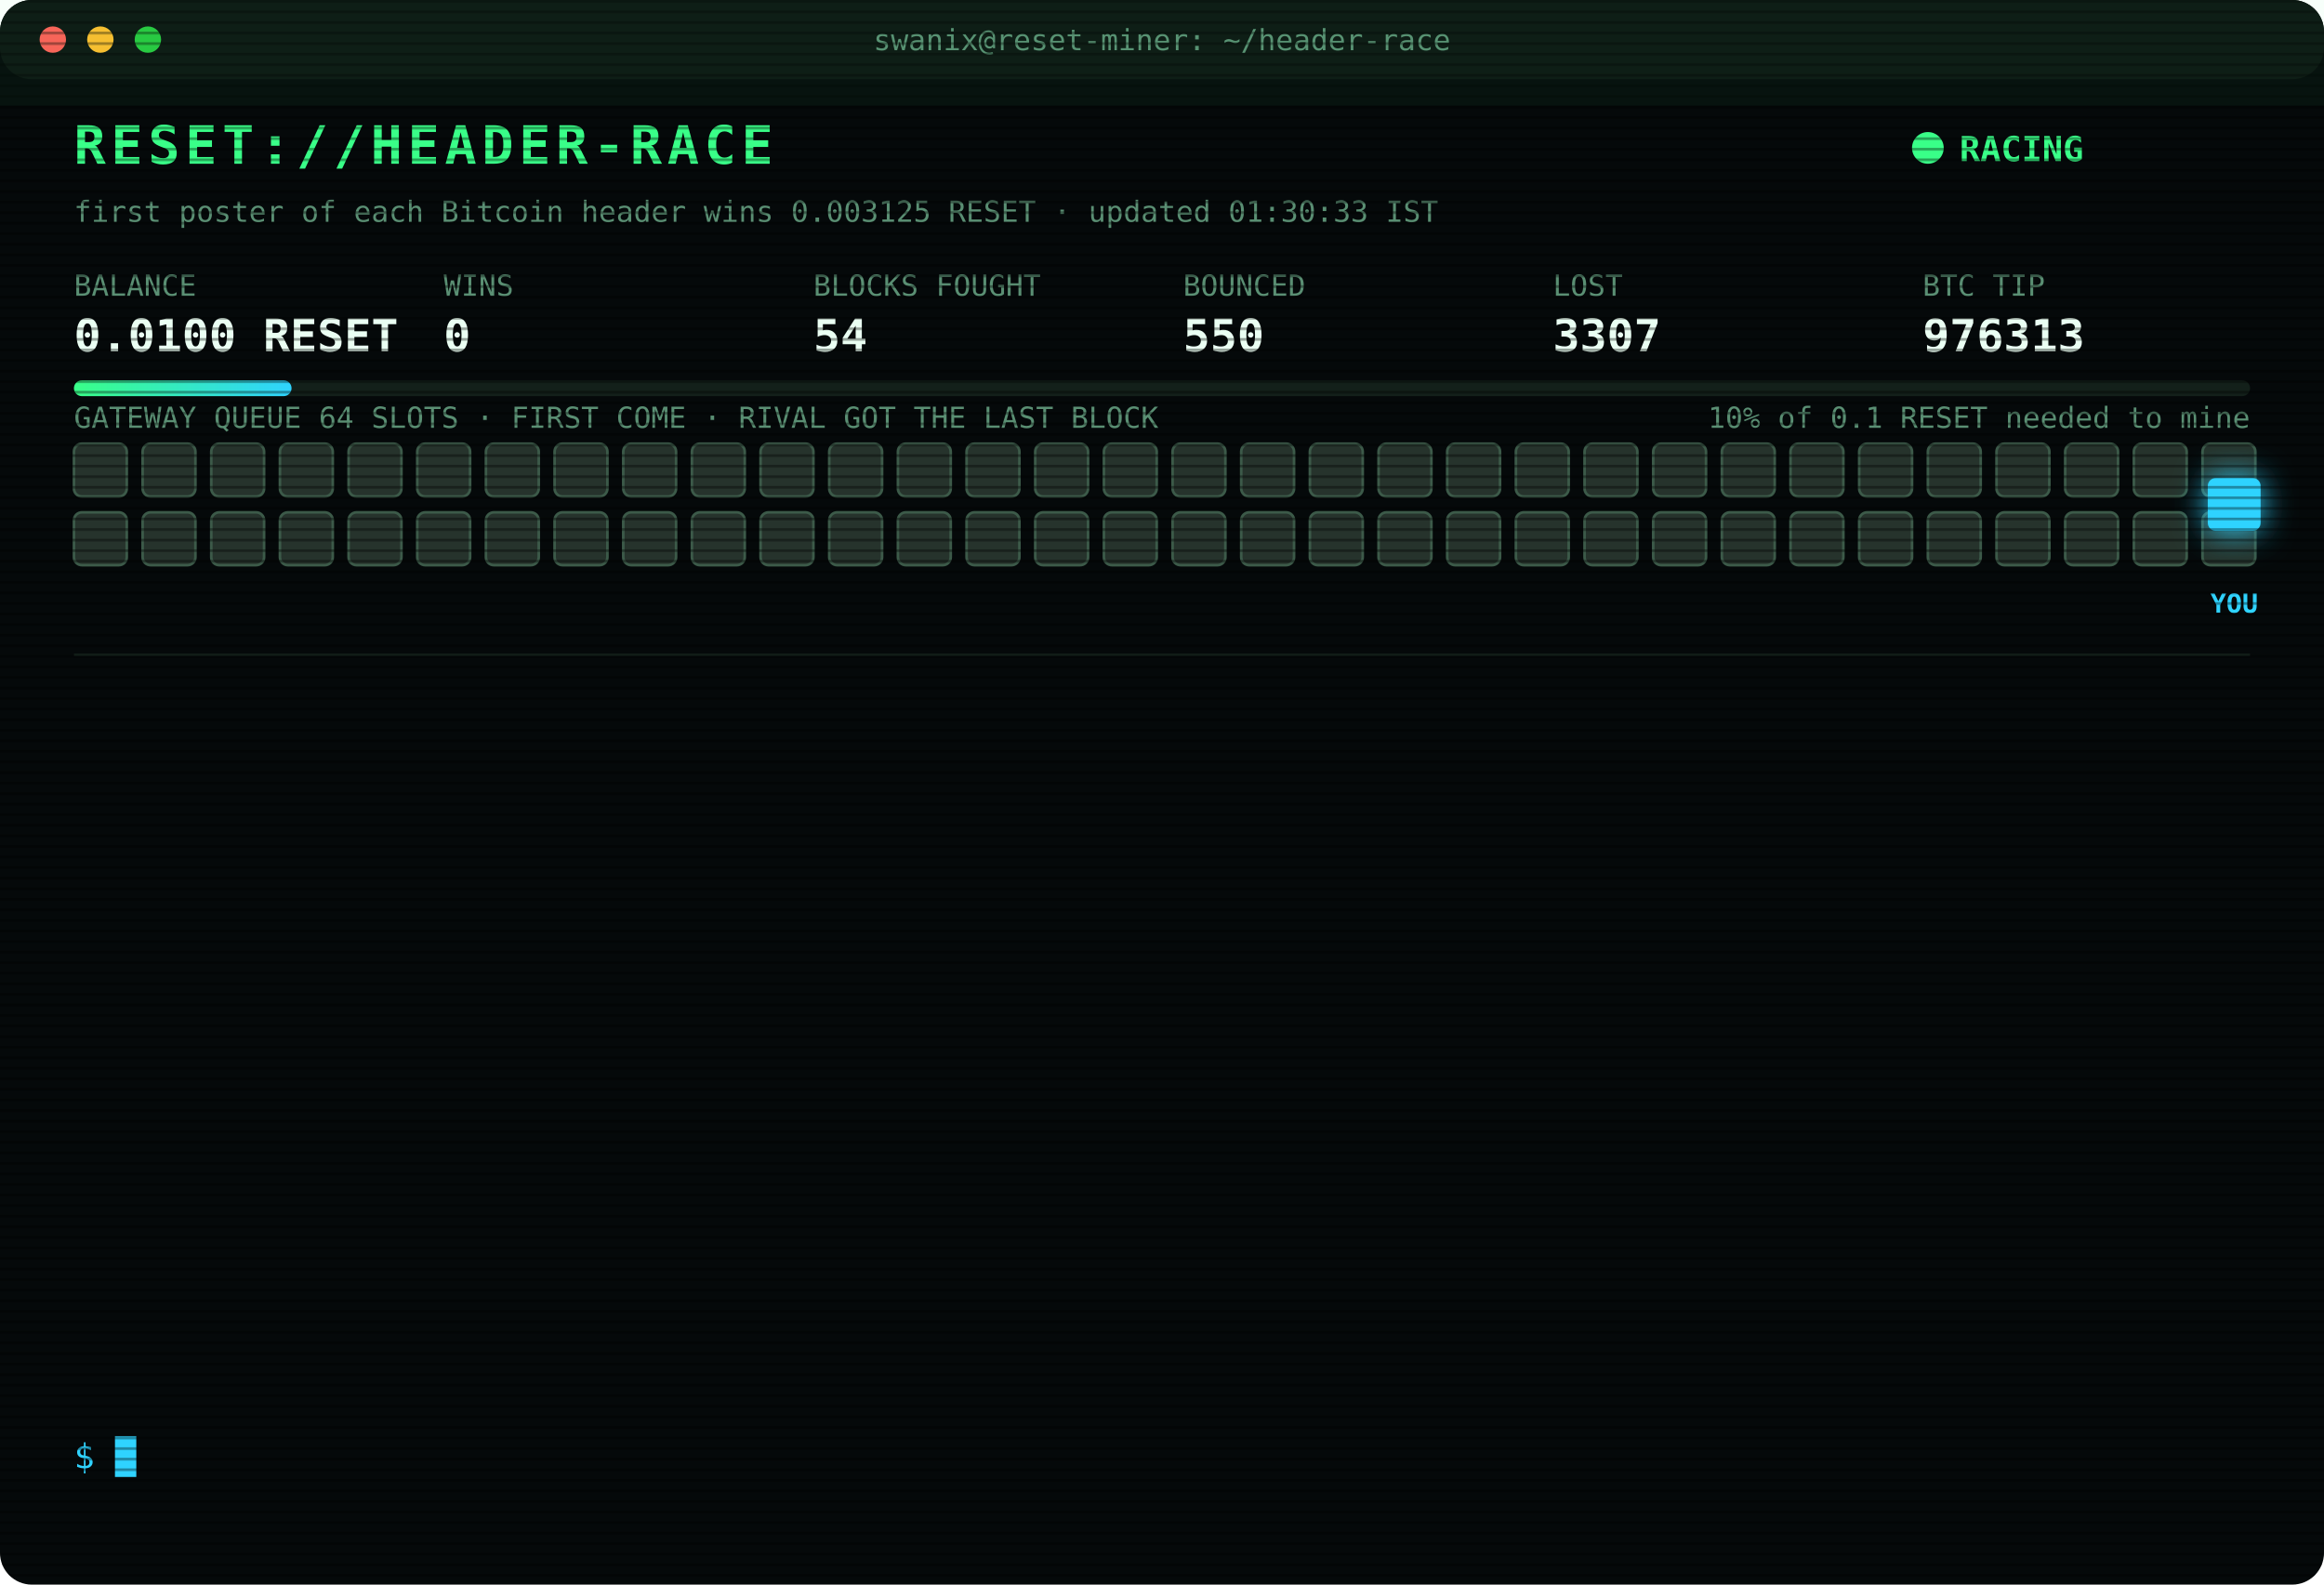
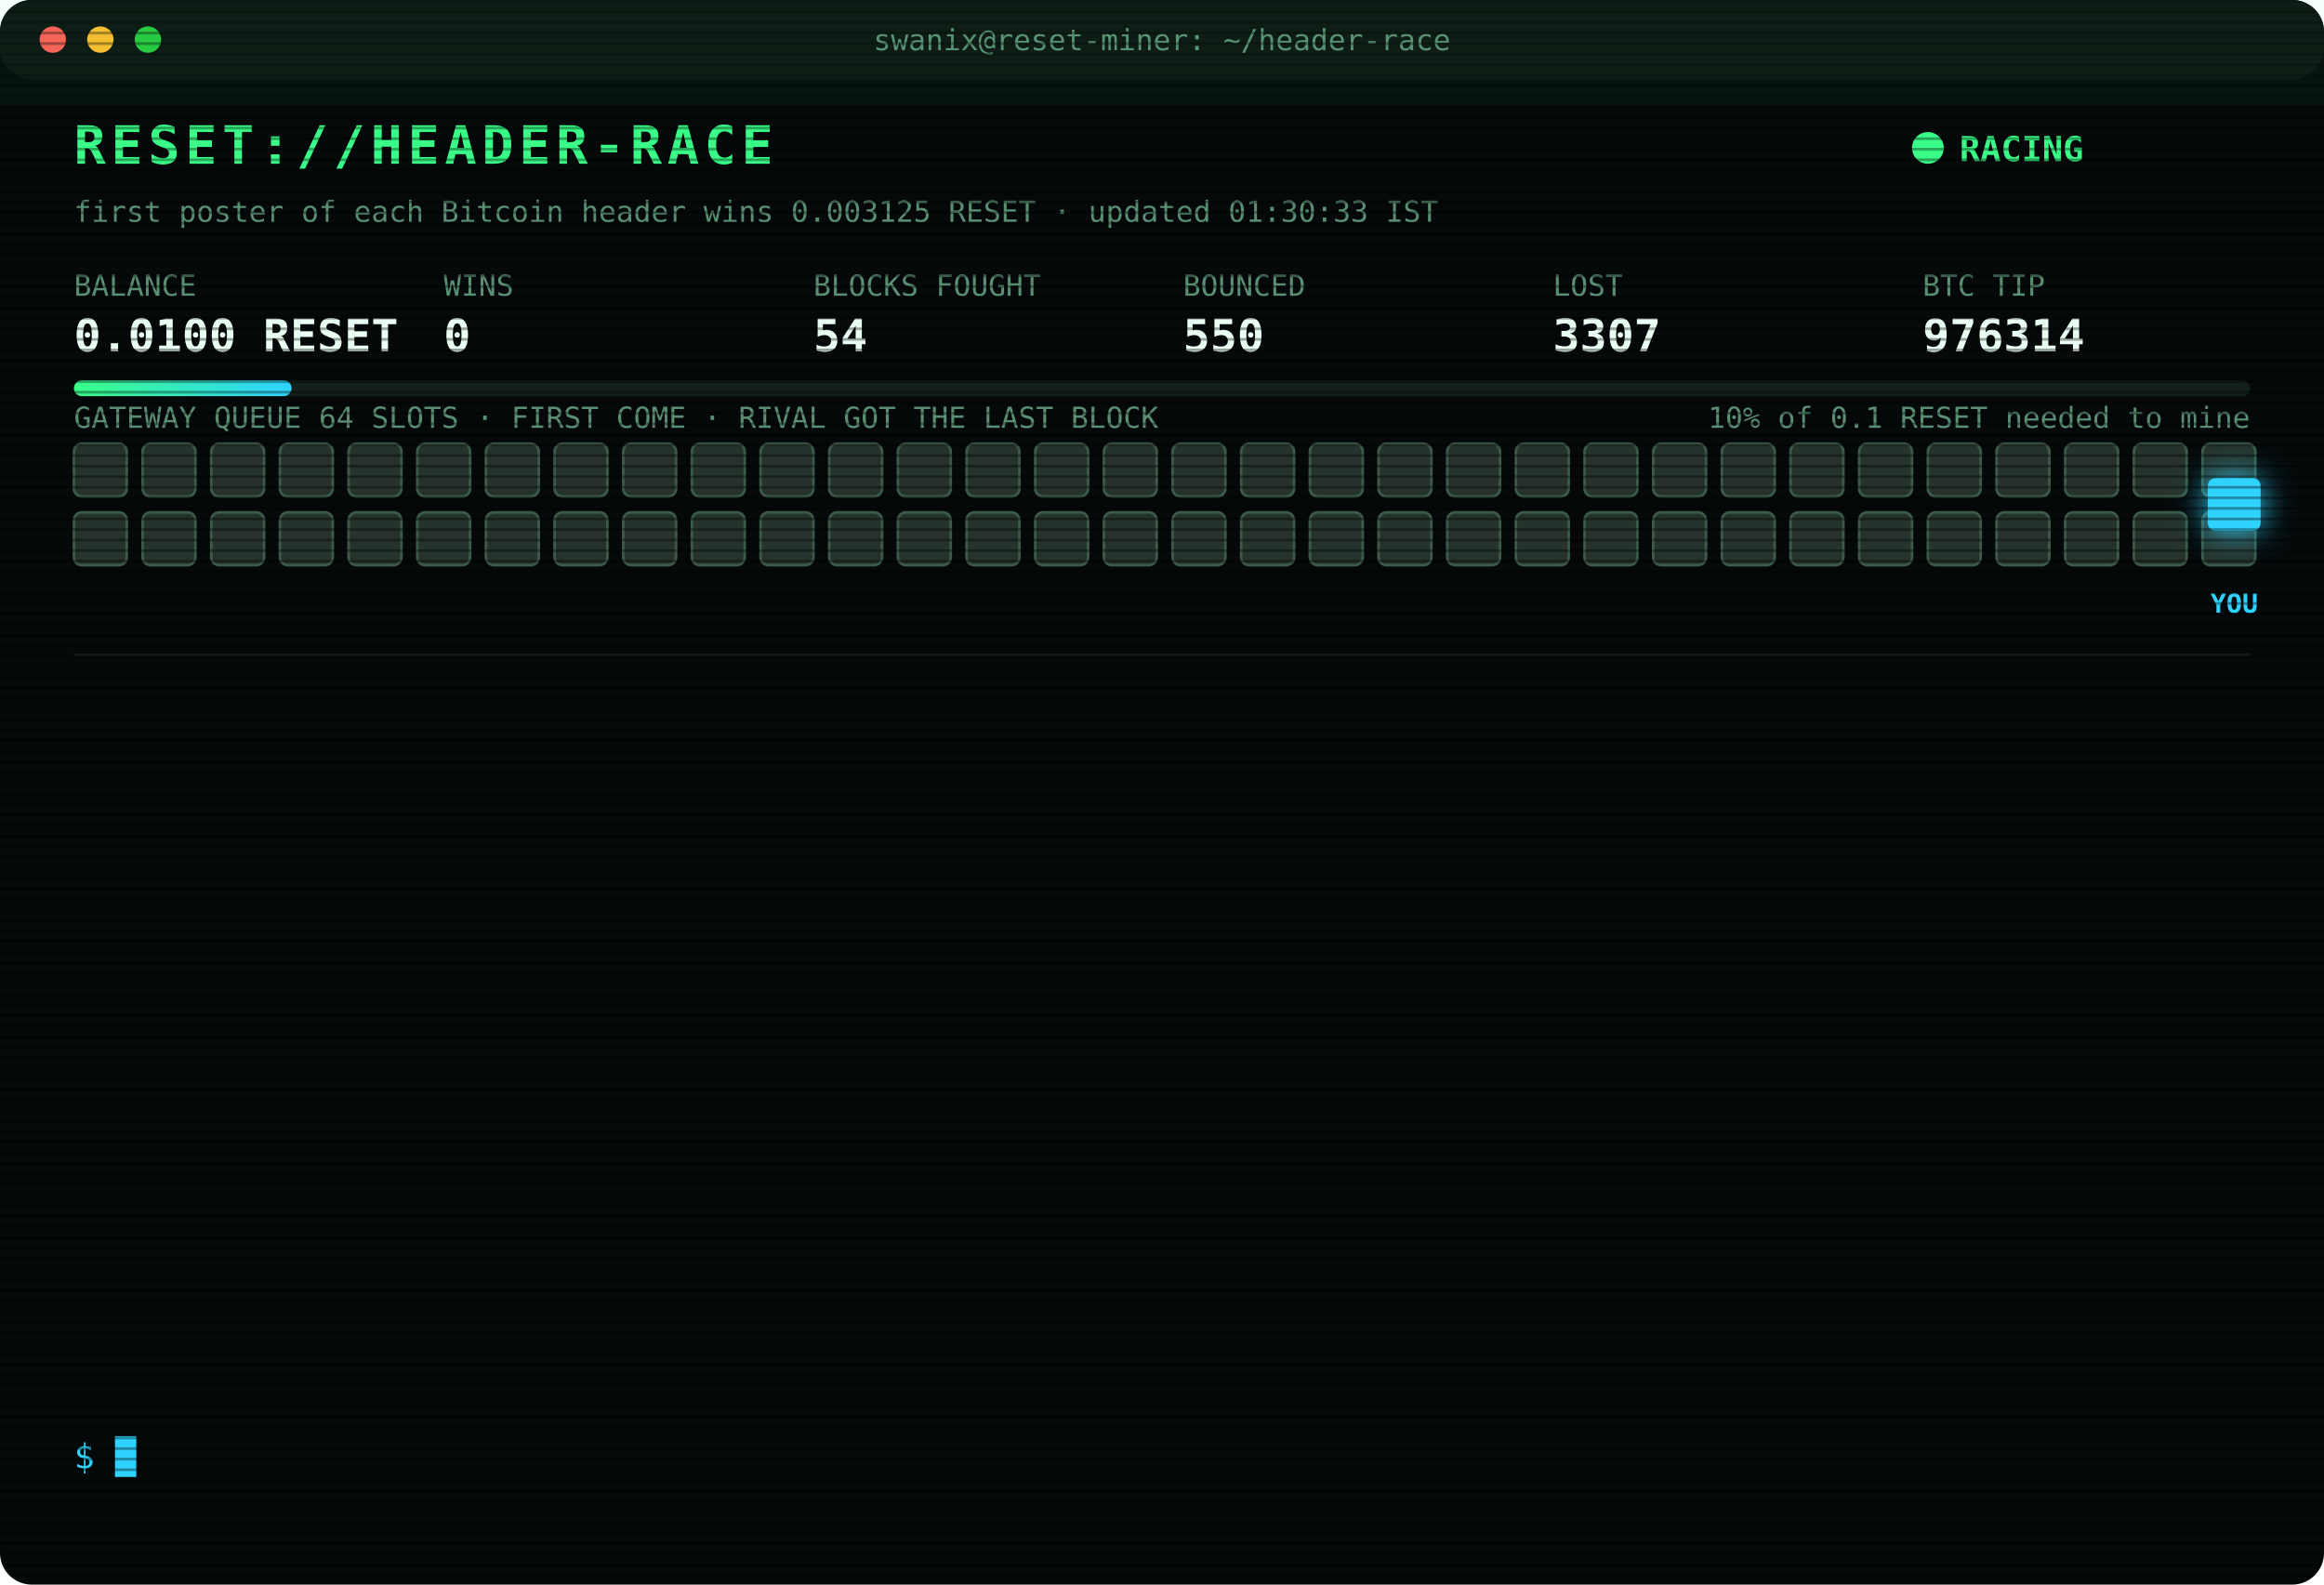
<svg xmlns="http://www.w3.org/2000/svg" width="880" height="600" viewBox="0 0 880 600" font-family="ui-monospace,SFMono-Regular,Menlo,Consolas,monospace">
  <style>
text{font-size:13px;fill:#7CFFB2}
.title{font-size:20px;font-weight:700;fill:#39FF88;letter-spacing:2px;animation:glitch 3s infinite steps(1)}
.sub{fill:#2fd3ff}.k{fill:#5a8f73;font-size:11px}.v{font-size:17px;font-weight:700;fill:#eafff3}
.ts{fill:#3f6b56}.boot{fill:#2fd3ff}.dim{fill:#5a8f73}.bad{fill:#ff4d6d}.warn{fill:#ffd23f}.mag{fill:#ff5cf0}.win{fill:#39FF88;font-weight:700}
.tag{font-size:10px;fill:#2fd3ff;font-weight:700}
.rival{fill:#26332c;stroke:#3c5a49;animation:jam 1.2s infinite alternate}
.idle{fill:#141c18;stroke:#22302a;animation:breathe 4s infinite}
.me{fill:#2fd3ff;filter:drop-shadow(0 0 6px #2fd3ff)}
.hover{animation:nudge 1.1s infinite ease-in-out}.bounce{animation:kick 1.4s infinite}
.ln{opacity:0;animation:in .4s forwards}
.cur{animation:blink 1s infinite steps(1)}
.scan{animation:scan 6s infinite linear}
.led{animation:blink 1.4s infinite}
@keyframes in{from{opacity:0;transform:translateX(-6px)}to{opacity:1;transform:none}}
@keyframes blink{50%{opacity:0}}
@keyframes jam{to{fill:#33463b}}
@keyframes breathe{50%{opacity:.4}}
@keyframes nudge{50%{transform:translateX(-10px)}}
@keyframes kick{0%,100%{transform:none}30%{transform:translateX(-14px)}55%{transform:translateX(10px) translateY(-6px)}}
@keyframes glitch{0%,92%{transform:none}93%{transform:translateX(2px);fill:#ff4d6d}95%{transform:translateX(-2px);fill:#2fd3ff}97%{transform:none}}
@keyframes scan{from{transform:translateY(-40px)}to{transform:translateY(600px)}}
</style>
  <defs>
    <pattern id="sl" width="4" height="4" patternUnits="userSpaceOnUse">
      <rect width="4" height="1" fill="#000" opacity=".35" />
    </pattern>
    <linearGradient id="bar">
      <stop offset="0" stop-color="#39FF88" />
      <stop offset="1" stop-color="#2fd3ff" />
    </linearGradient>
  </defs>
  <rect width="880" height="600" rx="12" fill="#05090a" />
  <rect width="880" height="30" rx="12" fill="#0d1512" />
  <circle cx="20" cy="15" r="5" fill="#ff5f57" />
  <circle cx="38" cy="15" r="5" fill="#febc2e" />
  <circle cx="56" cy="15" r="5" fill="#28c840" />
  <text x="440" y="19" text-anchor="middle" class="k">swanix@reset-miner: ~/header-race</text>
  <text x="28" y="62" class="title">RESET://HEADER-RACE</text>
  <circle class="led" cx="730" cy="56" r="6" fill="#39FF88" />
  <text x="742" y="61" class="win">RACING</text>
  <text x="28" y="84" class="k">first poster of each Bitcoin header wins 0.003125 RESET · updated 01:30:33 IST</text>
  <text x="28" y="112" class="k">BALANCE</text>
  <text x="28" y="133" class="v">0.0100 RESET</text>
  <text x="168" y="112" class="k">WINS</text>
  <text x="168" y="133" class="v">0</text>
  <text x="308" y="112" class="k">BLOCKS FOUGHT</text>
  <text x="308" y="133" class="v">54</text>
  <text x="448" y="112" class="k">BOUNCED</text>
  <text x="448" y="133" class="v">550</text>
  <text x="588" y="112" class="k">LOST</text>
  <text x="588" y="133" class="v">3307</text>
  <text x="728" y="112" class="k">BTC TIP</text>
-   <text x="728" y="133" class="v">976313</text>
+   <text x="728" y="133" class="v">976314</text>
  <rect x="28" y="144" width="824" height="6" rx="3" fill="#13201a" />
  <rect x="28" y="144" width="82.4" height="6" rx="3" fill="url(#bar)" />
  <text x="852" y="162" text-anchor="end" class="k">10% of 0.1 RESET needed to mine</text>
  <text x="28" y="162" class="k">GATEWAY QUEUE 64 SLOTS · FIRST COME · RIVAL GOT THE LAST BLOCK</text>
  <rect class="rival" x="28" y="168" width="20" height="20" rx="3" style="animation-delay:0.00s" />
  <rect class="rival" x="54" y="168" width="20" height="20" rx="3" style="animation-delay:0.05s" />
  <rect class="rival" x="80" y="168" width="20" height="20" rx="3" style="animation-delay:0.10s" />
  <rect class="rival" x="106" y="168" width="20" height="20" rx="3" style="animation-delay:0.15s" />
  <rect class="rival" x="132" y="168" width="20" height="20" rx="3" style="animation-delay:0.20s" />
  <rect class="rival" x="158" y="168" width="20" height="20" rx="3" style="animation-delay:0.25s" />
  <rect class="rival" x="184" y="168" width="20" height="20" rx="3" style="animation-delay:0.30s" />
  <rect class="rival" x="210" y="168" width="20" height="20" rx="3" style="animation-delay:0.35s" />
  <rect class="rival" x="236" y="168" width="20" height="20" rx="3" style="animation-delay:0.40s" />
  <rect class="rival" x="262" y="168" width="20" height="20" rx="3" style="animation-delay:0.45s" />
  <rect class="rival" x="288" y="168" width="20" height="20" rx="3" style="animation-delay:0.50s" />
  <rect class="rival" x="314" y="168" width="20" height="20" rx="3" style="animation-delay:0.55s" />
  <rect class="rival" x="340" y="168" width="20" height="20" rx="3" style="animation-delay:0.60s" />
  <rect class="rival" x="366" y="168" width="20" height="20" rx="3" style="animation-delay:0.65s" />
  <rect class="rival" x="392" y="168" width="20" height="20" rx="3" style="animation-delay:0.70s" />
  <rect class="rival" x="418" y="168" width="20" height="20" rx="3" style="animation-delay:0.75s" />
  <rect class="rival" x="444" y="168" width="20" height="20" rx="3" style="animation-delay:0.80s" />
  <rect class="rival" x="470" y="168" width="20" height="20" rx="3" style="animation-delay:0.85s" />
  <rect class="rival" x="496" y="168" width="20" height="20" rx="3" style="animation-delay:0.90s" />
  <rect class="rival" x="522" y="168" width="20" height="20" rx="3" style="animation-delay:0.95s" />
  <rect class="rival" x="548" y="168" width="20" height="20" rx="3" style="animation-delay:1.00s" />
  <rect class="rival" x="574" y="168" width="20" height="20" rx="3" style="animation-delay:1.05s" />
  <rect class="rival" x="600" y="168" width="20" height="20" rx="3" style="animation-delay:1.10s" />
  <rect class="rival" x="626" y="168" width="20" height="20" rx="3" style="animation-delay:1.15s" />
  <rect class="rival" x="652" y="168" width="20" height="20" rx="3" style="animation-delay:1.20s" />
  <rect class="rival" x="678" y="168" width="20" height="20" rx="3" style="animation-delay:1.25s" />
  <rect class="rival" x="704" y="168" width="20" height="20" rx="3" style="animation-delay:1.30s" />
  <rect class="rival" x="730" y="168" width="20" height="20" rx="3" style="animation-delay:1.35s" />
  <rect class="rival" x="756" y="168" width="20" height="20" rx="3" style="animation-delay:1.40s" />
  <rect class="rival" x="782" y="168" width="20" height="20" rx="3" style="animation-delay:1.45s" />
  <rect class="rival" x="808" y="168" width="20" height="20" rx="3" style="animation-delay:1.50s" />
  <rect class="rival" x="834" y="168" width="20" height="20" rx="3" style="animation-delay:1.55s" />
  <rect class="rival" x="28" y="194" width="20" height="20" rx="3" style="animation-delay:1.60s" />
  <rect class="rival" x="54" y="194" width="20" height="20" rx="3" style="animation-delay:1.65s" />
  <rect class="rival" x="80" y="194" width="20" height="20" rx="3" style="animation-delay:1.70s" />
  <rect class="rival" x="106" y="194" width="20" height="20" rx="3" style="animation-delay:1.75s" />
  <rect class="rival" x="132" y="194" width="20" height="20" rx="3" style="animation-delay:1.80s" />
  <rect class="rival" x="158" y="194" width="20" height="20" rx="3" style="animation-delay:1.85s" />
  <rect class="rival" x="184" y="194" width="20" height="20" rx="3" style="animation-delay:1.90s" />
  <rect class="rival" x="210" y="194" width="20" height="20" rx="3" style="animation-delay:1.95s" />
  <rect class="rival" x="236" y="194" width="20" height="20" rx="3" style="animation-delay:2.00s" />
  <rect class="rival" x="262" y="194" width="20" height="20" rx="3" style="animation-delay:2.05s" />
  <rect class="rival" x="288" y="194" width="20" height="20" rx="3" style="animation-delay:2.10s" />
  <rect class="rival" x="314" y="194" width="20" height="20" rx="3" style="animation-delay:2.15s" />
  <rect class="rival" x="340" y="194" width="20" height="20" rx="3" style="animation-delay:2.20s" />
  <rect class="rival" x="366" y="194" width="20" height="20" rx="3" style="animation-delay:2.25s" />
  <rect class="rival" x="392" y="194" width="20" height="20" rx="3" style="animation-delay:2.30s" />
  <rect class="rival" x="418" y="194" width="20" height="20" rx="3" style="animation-delay:2.35s" />
  <rect class="rival" x="444" y="194" width="20" height="20" rx="3" style="animation-delay:2.40s" />
  <rect class="rival" x="470" y="194" width="20" height="20" rx="3" style="animation-delay:2.45s" />
  <rect class="rival" x="496" y="194" width="20" height="20" rx="3" style="animation-delay:2.50s" />
  <rect class="rival" x="522" y="194" width="20" height="20" rx="3" style="animation-delay:2.55s" />
  <rect class="rival" x="548" y="194" width="20" height="20" rx="3" style="animation-delay:2.60s" />
  <rect class="rival" x="574" y="194" width="20" height="20" rx="3" style="animation-delay:2.65s" />
  <rect class="rival" x="600" y="194" width="20" height="20" rx="3" style="animation-delay:2.70s" />
  <rect class="rival" x="626" y="194" width="20" height="20" rx="3" style="animation-delay:2.75s" />
  <rect class="rival" x="652" y="194" width="20" height="20" rx="3" style="animation-delay:2.80s" />
  <rect class="rival" x="678" y="194" width="20" height="20" rx="3" style="animation-delay:2.85s" />
  <rect class="rival" x="704" y="194" width="20" height="20" rx="3" style="animation-delay:2.90s" />
  <rect class="rival" x="730" y="194" width="20" height="20" rx="3" style="animation-delay:2.95s" />
  <rect class="rival" x="756" y="194" width="20" height="20" rx="3" style="animation-delay:3.00s" />
  <rect class="rival" x="782" y="194" width="20" height="20" rx="3" style="animation-delay:3.05s" />
  <rect class="rival" x="808" y="194" width="20" height="20" rx="3" style="animation-delay:3.10s" />
  <rect class="rival" x="834" y="194" width="20" height="20" rx="3" style="animation-delay:3.15s" />
  <g class="hover">
    <rect class="me" x="836" y="181" width="20" height="20" rx="3" />
    <text class="tag" x="846" y="232" text-anchor="middle">YOU</text>
  </g>
  <line x1="28" x2="852" y1="248" y2="248" stroke="#13201a" />
  <g class="ln" style="animation-delay:0.40s">
    <text x="28" y="270" class="ts">22:10:30</text>
    <text x="104" y="270" class="bad">[LOST] #976303 taken by a rival miner</text>
  </g>
  <g class="ln" style="animation-delay:0.65s">
    <text x="28" y="292" class="ts">22:16:30</text>
    <text x="104" y="292" class="bad">[LOST] #976304 taken by a rival miner</text>
  </g>
  <g class="ln" style="animation-delay:0.90s">
    <text x="28" y="314" class="ts">22:30:16</text>
    <text x="104" y="314" class="bad">[LOST] #976305 taken by a rival miner</text>
  </g>
  <g class="ln" style="animation-delay:1.15s">
    <text x="28" y="336" class="ts">22:41:06</text>
    <text x="104" y="336" class="bad">[LOST] #976306 taken by a rival miner</text>
  </g>
  <g class="ln" style="animation-delay:1.40s">
    <text x="28" y="358" class="ts">23:14:08</text>
    <text x="104" y="358" class="bad">[LOST] #976307 taken by a rival miner</text>
  </g>
  <g class="ln" style="animation-delay:1.65s">
    <text x="28" y="380" class="ts">23:28:37</text>
    <text x="104" y="380" class="bad">[LOST] #976308 taken by a rival miner</text>
  </g>
  <g class="ln" style="animation-delay:1.90s">
    <text x="28" y="402" class="ts">23:31:09</text>
    <text x="104" y="402" class="bad">[LOST] #976309 taken by a rival miner</text>
  </g>
  <g class="ln" style="animation-delay:2.15s">
    <text x="28" y="424" class="ts">23:46:10</text>
    <text x="104" y="424" class="bad">[LOST] #976310 taken by a rival miner</text>
  </g>
  <g class="ln" style="animation-delay:2.40s">
    <text x="28" y="446" class="ts">00:03:41</text>
    <text x="104" y="446" class="bad">[LOST] #976311 taken by a rival miner</text>
  </g>
  <g class="ln" style="animation-delay:2.65s">
    <text x="28" y="468" class="ts">00:31:02</text>
    <text x="104" y="468" class="bad">[LOST] #976312 taken by a rival miner</text>
  </g>
  <g class="ln" style="animation-delay:2.90s">
    <text x="28" y="490" class="ts">00:42:14</text>
    <text x="104" y="490" class="bad">[LOST] #976313 taken by a rival miner</text>
  </g>
  <g class="ln" style="animation-delay:3.15s">
    <text x="28" y="512" class="ts">01:25:38</text>
    <text x="104" y="512" class="dim">[STINT END] calls 767 · wins 0</text>
  </g>
  <g class="ln" style="animation-delay:3.40s">
    <text x="28" y="534" class="ts">01:30:28</text>
    <text x="104" y="534" class="boot">[BOOT] racer v3 online · 3 feeds · stint 340m</text>
  </g>
  <text x="28" y="556" class="sub">$ <tspan class="cur">█</tspan>
  </text>
  <rect width="880" height="600" rx="12" fill="url(#sl)" pointer-events="none" />
  <rect class="scan" width="880" height="40" fill="#39FF88" opacity=".04" />
</svg>
